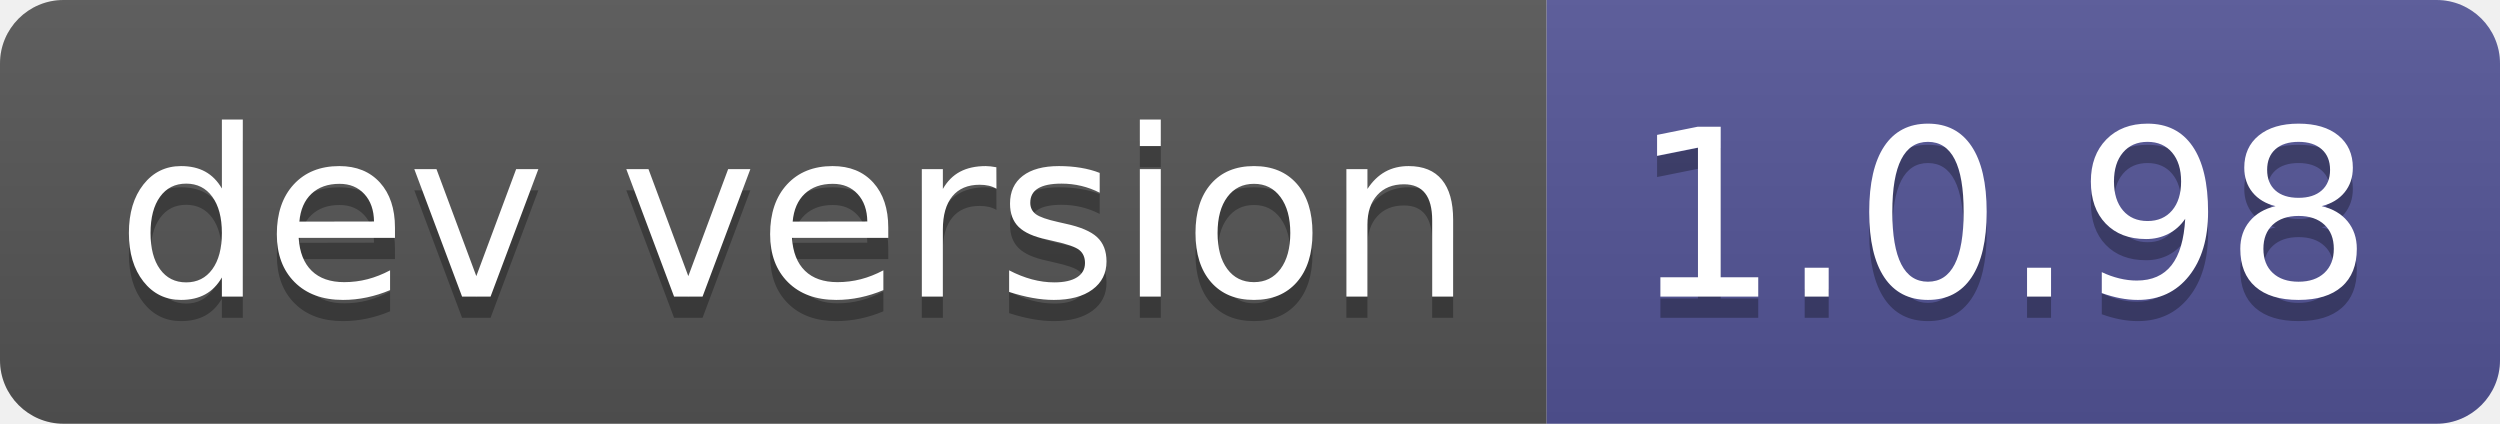
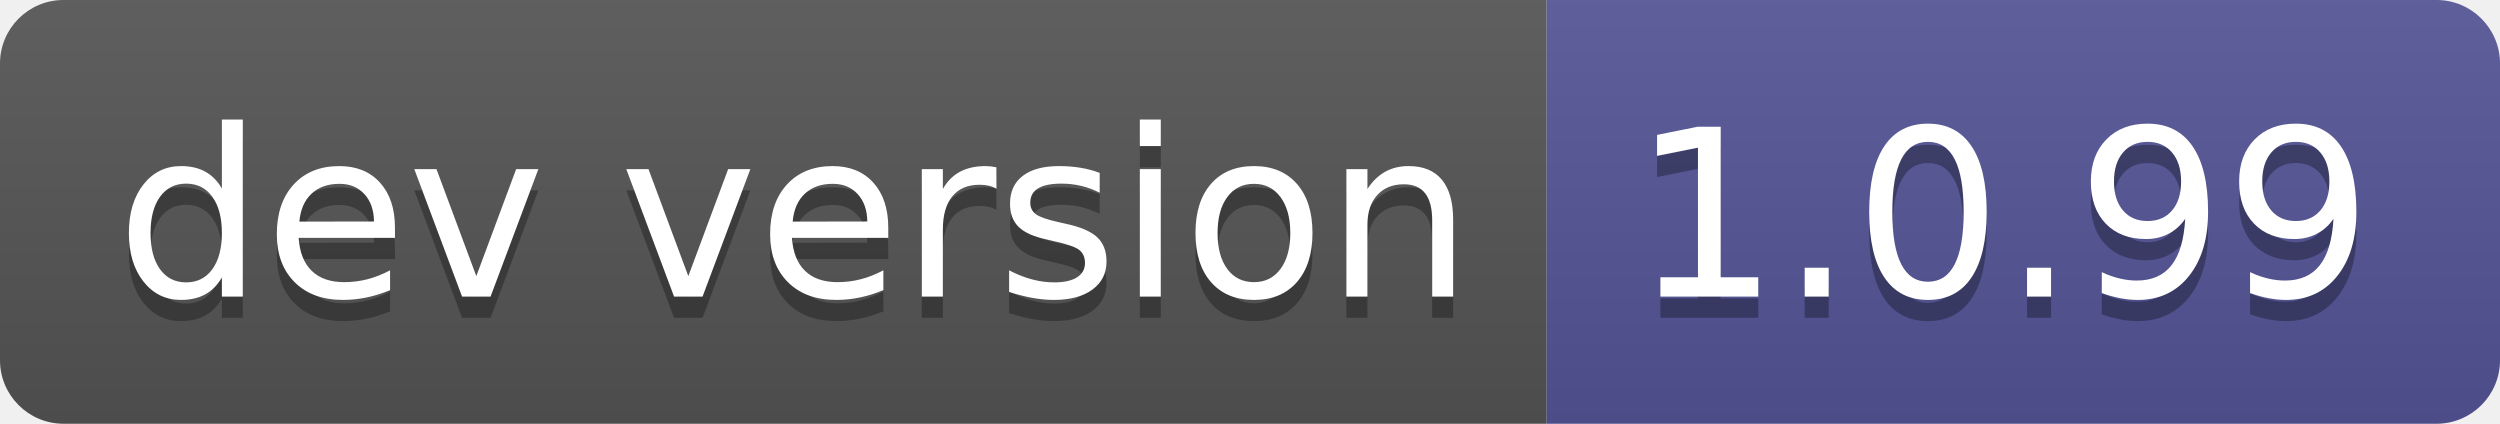
- <svg xmlns="http://www.w3.org/2000/svg" width="118" height="20" role="img" aria-label="dev version: 1.0.98">
+ <svg xmlns="http://www.w3.org/2000/svg" width="118" height="20" role="img" aria-label="dev version: 1.0.99">
  <linearGradient id="s" x2="0" y2="100%">
    <stop offset="0" stop-color="#bbb" stop-opacity=".1" />
    <stop offset="1" stop-opacity=".1" />
  </linearGradient>
  <clipPath id="r">
    <rect width="118" height="20" rx="3" fill="#fff" />
  </clipPath>
  <g clip-path="url(#r)">
    <rect width="73" height="20" fill="#555" />
    <rect x="73" width="45" height="20" fill="#535597" />
    <rect width="118" height="20" fill="url(#s)" />
  </g>
  <g fill="#fff" text-anchor="middle" font-family="Verdana,Geneva,DejaVu Sans,sans-serif" text-rendering="geometricPrecision" font-size="110">
    <text aria-hidden="true" x="375" y="150" fill="#010101" fill-opacity=".3" transform="scale(.1)" textLength="630">dev version</text>
    <text x="375" y="140" transform="scale(.1)" fill="#fff" textLength="630">dev version</text>
-     <text aria-hidden="true" x="945" y="150" fill="#010101" fill-opacity=".3" transform="scale(.1)" textLength="350">1.0.98</text>
-     <text x="945" y="140" transform="scale(.1)" fill="#fff" textLength="350">1.0.98</text>
+     <text aria-hidden="true" x="945" y="150" fill="#010101" fill-opacity=".3" transform="scale(.1)" textLength="350">1.0.99</text>
+     <text x="945" y="140" transform="scale(.1)" fill="#fff" textLength="350">1.0.99</text>
  </g>
</svg>
